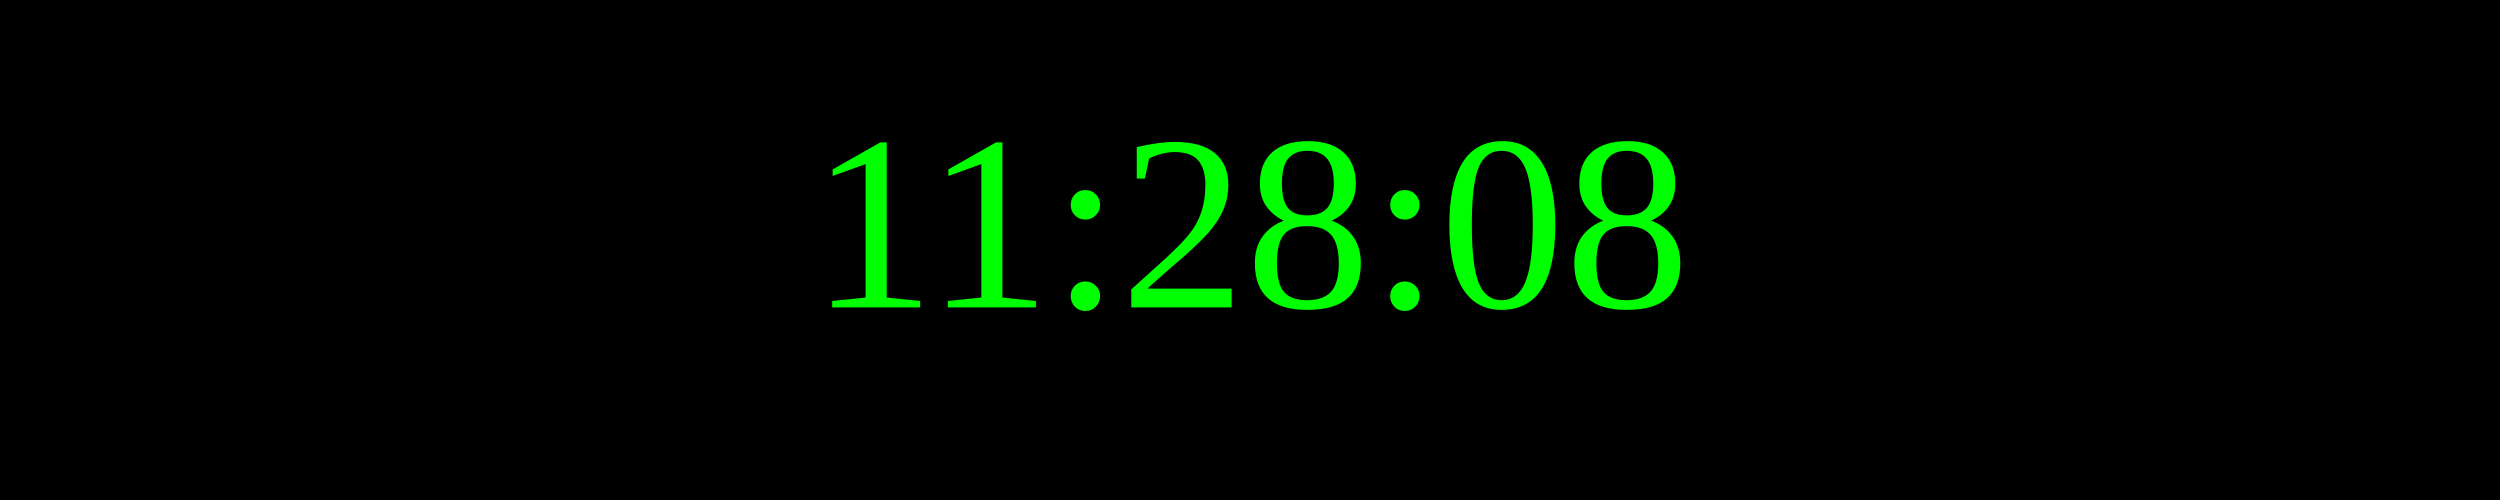
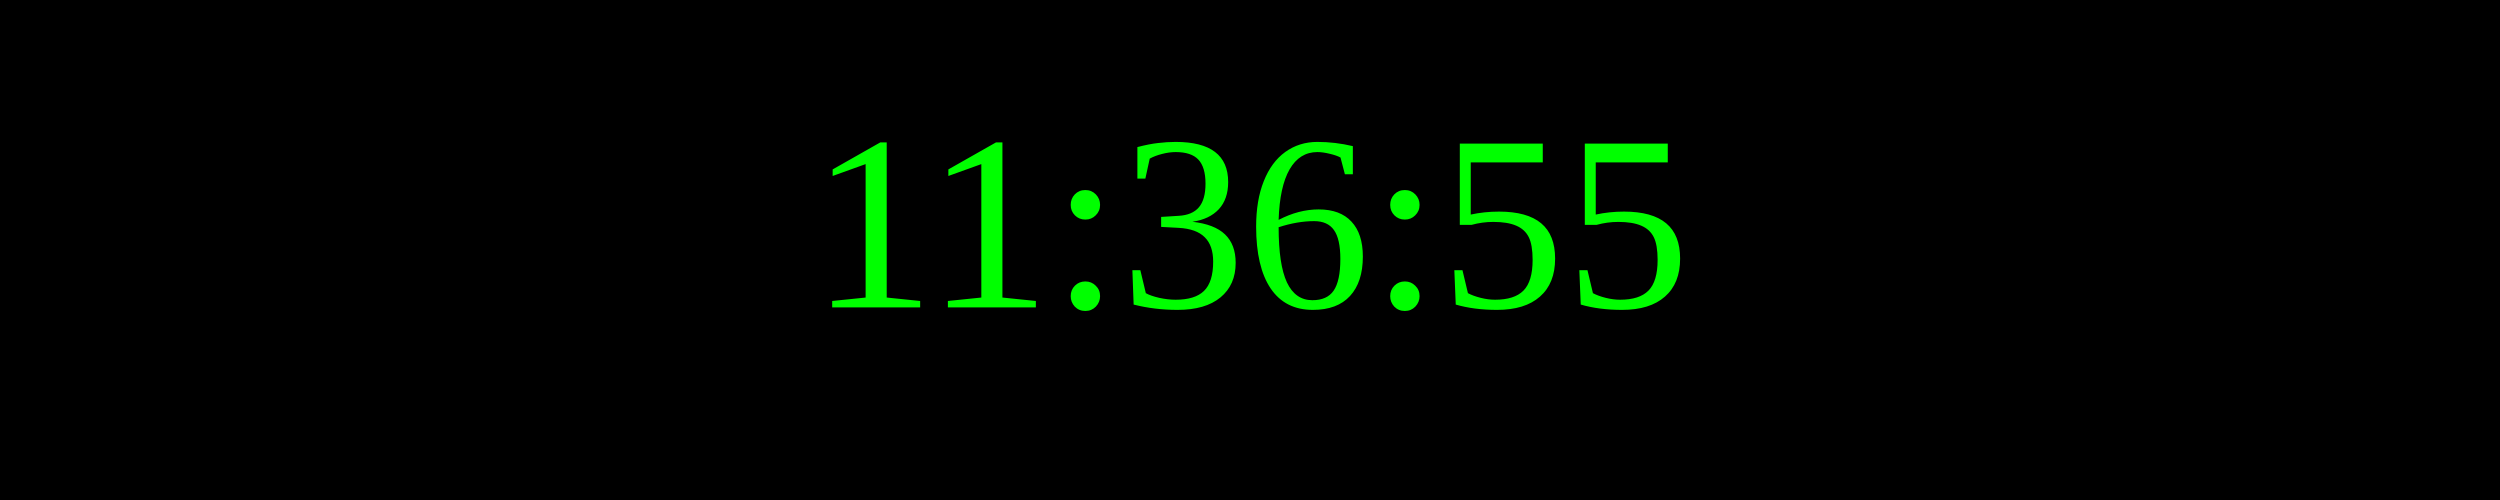
<svg xmlns="http://www.w3.org/2000/svg" width="250" height="50">
  <rect width="100%" height="100%" fill="black" />
  <text x="50%" y="50%" font-size="25" fill="lime" text-anchor="middle" dominant-baseline="middle">
- 11:28:08
+ 11:36:55
</text>
</svg>
